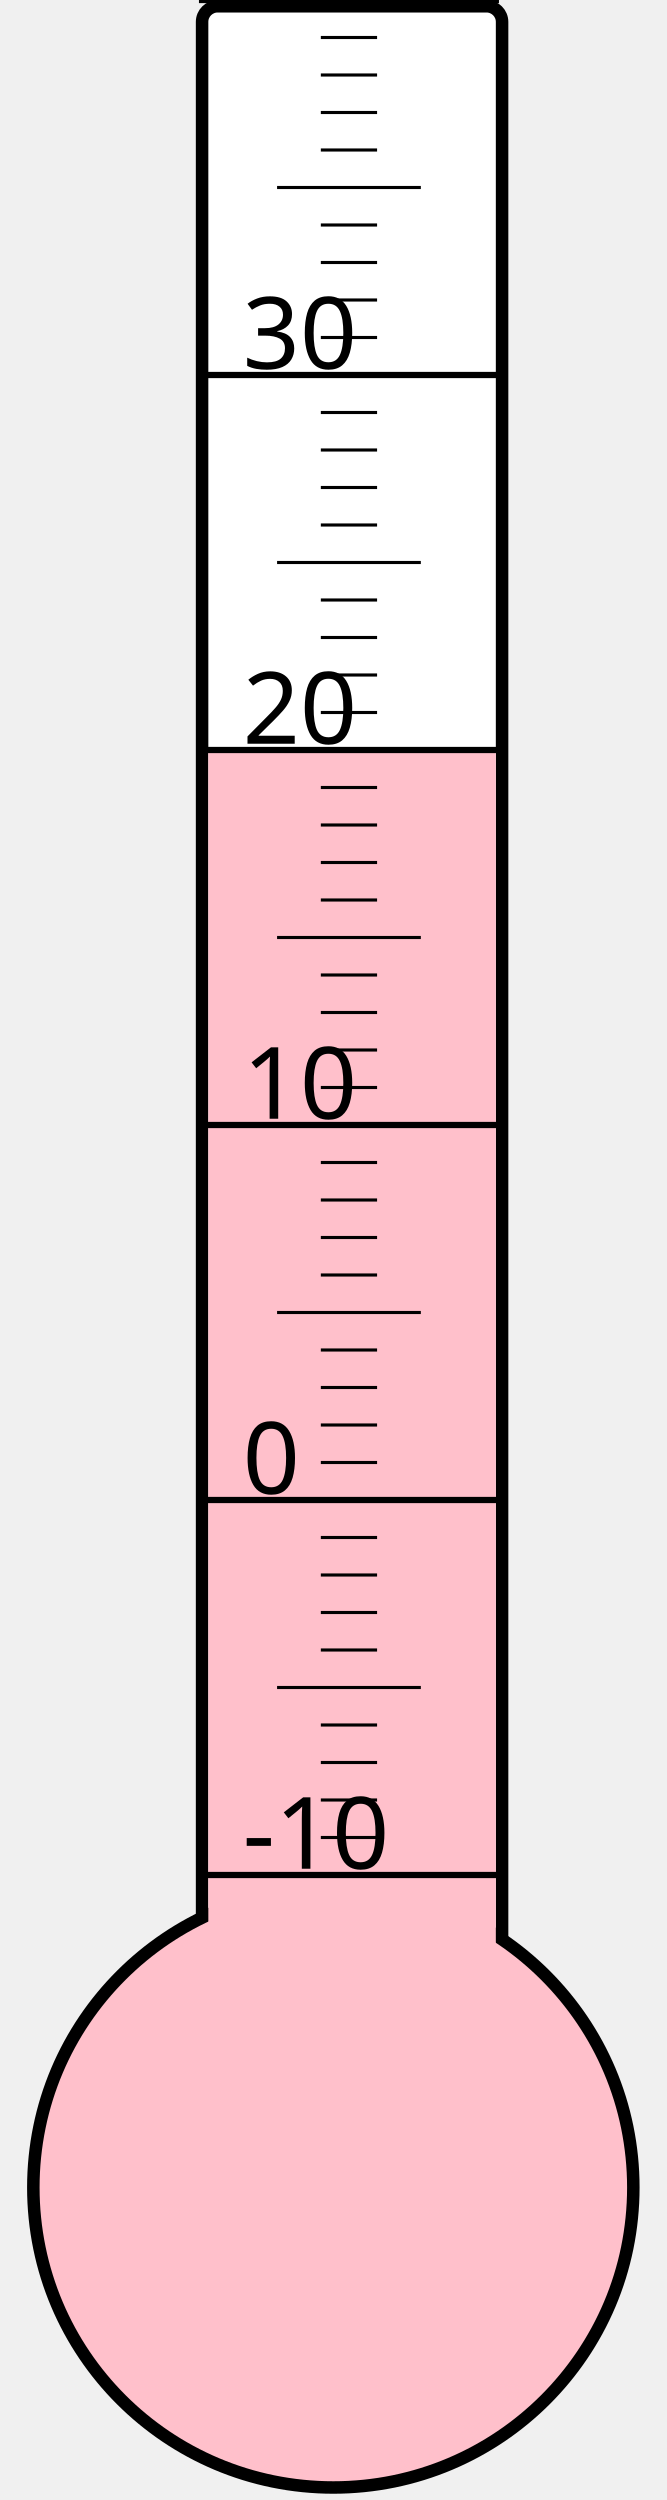
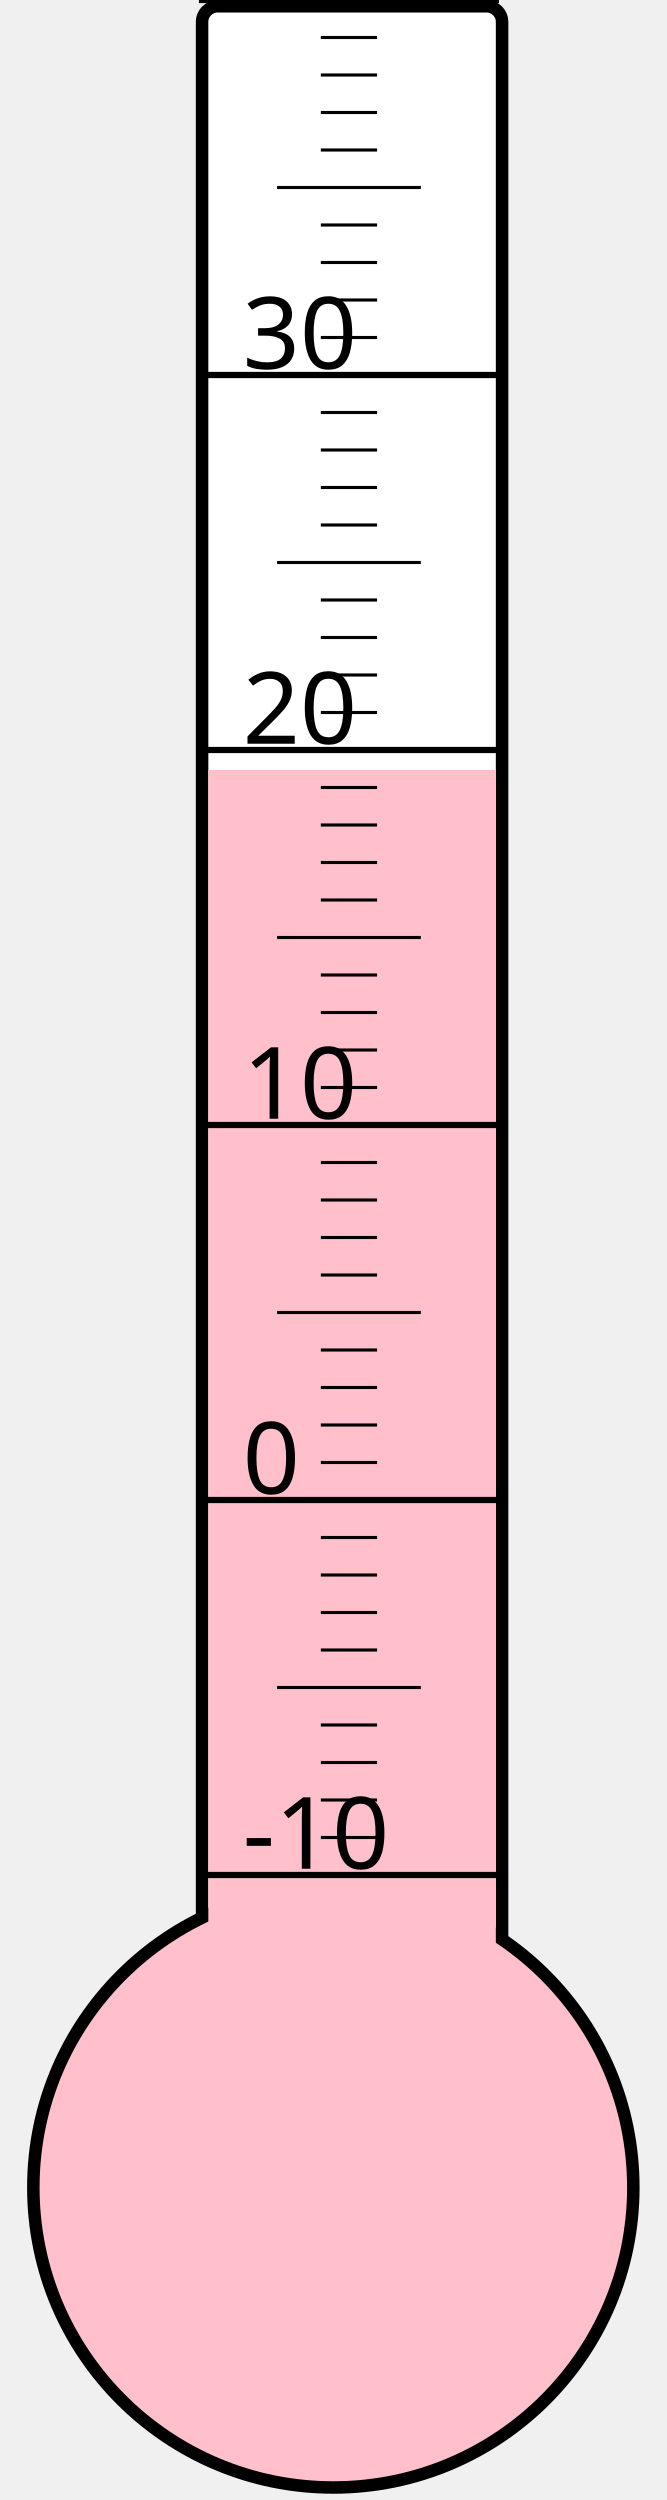
<svg xmlns="http://www.w3.org/2000/svg" width="40px" height="150px" viewBox="0 0 200 800">
  <rect width="200" height="800" x="0" y="0" style="fill: #ffffeb; fill-opacity: 0;" />
  <rect width="96" height="680" x="58" y="2" rx="5" ry="5" style="fill: white; fill-opacity: 1; stroke: black; stroke-width: 4;" />
  <circle cx="100" cy="700" r="96" style="fill: pink; stroke: black; stroke-width: 4;" />
-   <rect width="92" height="459.25" x="60" y="240.75" style="fill: pink; fill-opacity: 1; stroke-width: 0;" />
+   <rect width="92" height="453.625" x="60" y="246.375" style="fill: pink; fill-opacity: 1; stroke-width: 0;" />
  <text x="71" y="598" style="font-family: sans-serif; font-size: 24pt;">-10</text>
  <text x="71" y="478" style="font-family: sans-serif; font-size: 24pt;">0</text>
  <text x="71" y="358" style="font-family: sans-serif; font-size: 24pt;">10</text>
  <text x="71" y="238" style="font-family: sans-serif; font-size: 24pt;">20</text>
  <text x="71" y="118" style="font-family: sans-serif; font-size: 24pt;">30</text>
  <g style="stroke: black;">
    <line x1="57" y1="600" x2="153" y2="600" style="stroke-width: 2;" />
    <line x1="96" y1="588" x2="114" y2="588" style="stroke-width: 1;" />
    <line x1="96" y1="576" x2="114" y2="576" style="stroke-width: 1;" />
    <line x1="96" y1="564" x2="114" y2="564" style="stroke-width: 1;" />
    <line x1="96" y1="552" x2="114" y2="552" style="stroke-width: 1;" />
    <line x1="82" y1="540" x2="128" y2="540" style="stroke-width: 1;" />
    <line x1="96" y1="528" x2="114" y2="528" style="stroke-width: 1;" />
    <line x1="96" y1="516" x2="114" y2="516" style="stroke-width: 1;" />
    <line x1="96" y1="504" x2="114" y2="504" style="stroke-width: 1;" />
    <line x1="96" y1="492" x2="114" y2="492" style="stroke-width: 1;" />
    <line x1="57" y1="480" x2="153" y2="480" style="stroke-width: 2;" />
    <line x1="96" y1="468" x2="114" y2="468" style="stroke-width: 1;" />
    <line x1="96" y1="456" x2="114" y2="456" style="stroke-width: 1;" />
    <line x1="96" y1="444" x2="114" y2="444" style="stroke-width: 1;" />
    <line x1="96" y1="432" x2="114" y2="432" style="stroke-width: 1;" />
    <line x1="82" y1="420" x2="128" y2="420" style="stroke-width: 1;" />
    <line x1="96" y1="408" x2="114" y2="408" style="stroke-width: 1;" />
    <line x1="96" y1="396" x2="114" y2="396" style="stroke-width: 1;" />
    <line x1="96" y1="384" x2="114" y2="384" style="stroke-width: 1;" />
    <line x1="96" y1="372" x2="114" y2="372" style="stroke-width: 1;" />
    <line x1="57" y1="360" x2="153" y2="360" style="stroke-width: 2;" />
    <line x1="96" y1="348" x2="114" y2="348" style="stroke-width: 1;" />
    <line x1="96" y1="336" x2="114" y2="336" style="stroke-width: 1;" />
    <line x1="96" y1="324" x2="114" y2="324" style="stroke-width: 1;" />
    <line x1="96" y1="312" x2="114" y2="312" style="stroke-width: 1;" />
    <line x1="82" y1="300" x2="128" y2="300" style="stroke-width: 1;" />
    <line x1="96" y1="288" x2="114" y2="288" style="stroke-width: 1;" />
    <line x1="96" y1="276" x2="114" y2="276" style="stroke-width: 1;" />
    <line x1="96" y1="264" x2="114" y2="264" style="stroke-width: 1;" />
    <line x1="96" y1="252" x2="114" y2="252" style="stroke-width: 1;" />
    <line x1="57" y1="240" x2="153" y2="240" style="stroke-width: 2;" />
    <line x1="96" y1="228" x2="114" y2="228" style="stroke-width: 1;" />
    <line x1="96" y1="216" x2="114" y2="216" style="stroke-width: 1;" />
    <line x1="96" y1="204" x2="114" y2="204" style="stroke-width: 1;" />
    <line x1="96" y1="192" x2="114" y2="192" style="stroke-width: 1;" />
    <line x1="82" y1="180" x2="128" y2="180" style="stroke-width: 1;" />
    <line x1="96" y1="168" x2="114" y2="168" style="stroke-width: 1;" />
    <line x1="96" y1="156" x2="114" y2="156" style="stroke-width: 1;" />
    <line x1="96" y1="144" x2="114" y2="144" style="stroke-width: 1;" />
    <line x1="96" y1="132" x2="114" y2="132" style="stroke-width: 1;" />
    <line x1="57" y1="120" x2="153" y2="120" style="stroke-width: 2;" />
    <line x1="96" y1="108" x2="114" y2="108" style="stroke-width: 1;" />
    <line x1="96" y1="96" x2="114" y2="96" style="stroke-width: 1;" />
    <line x1="96" y1="84" x2="114" y2="84" style="stroke-width: 1;" />
    <line x1="96" y1="72" x2="114" y2="72" style="stroke-width: 1;" />
    <line x1="82" y1="60" x2="128" y2="60" style="stroke-width: 1;" />
    <line x1="96" y1="48" x2="114" y2="48" style="stroke-width: 1;" />
    <line x1="96" y1="36" x2="114" y2="36" style="stroke-width: 1;" />
    <line x1="96" y1="24" x2="114" y2="24" style="stroke-width: 1;" />
    <line x1="96" y1="12" x2="114" y2="12" style="stroke-width: 1;" />
    <line x1="57" y1="0" x2="153" y2="0" style="stroke-width: 2;" />
  </g>
</svg>
